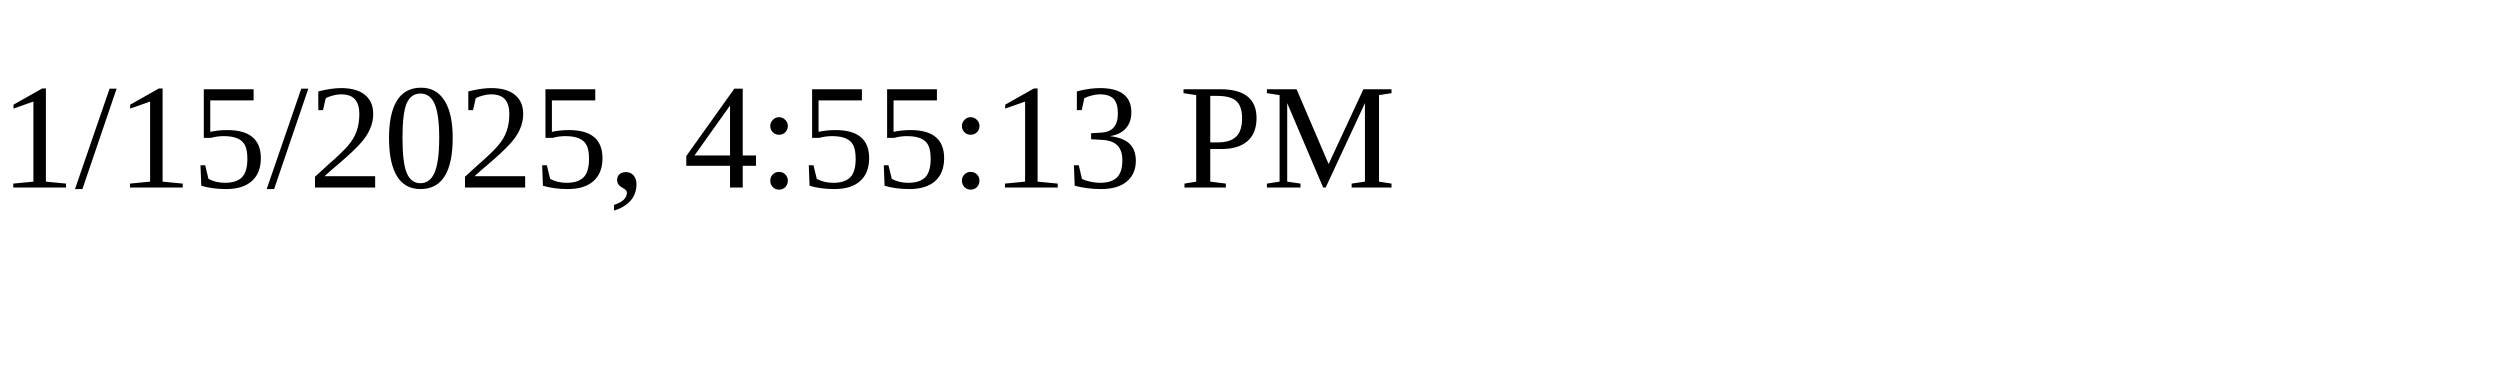
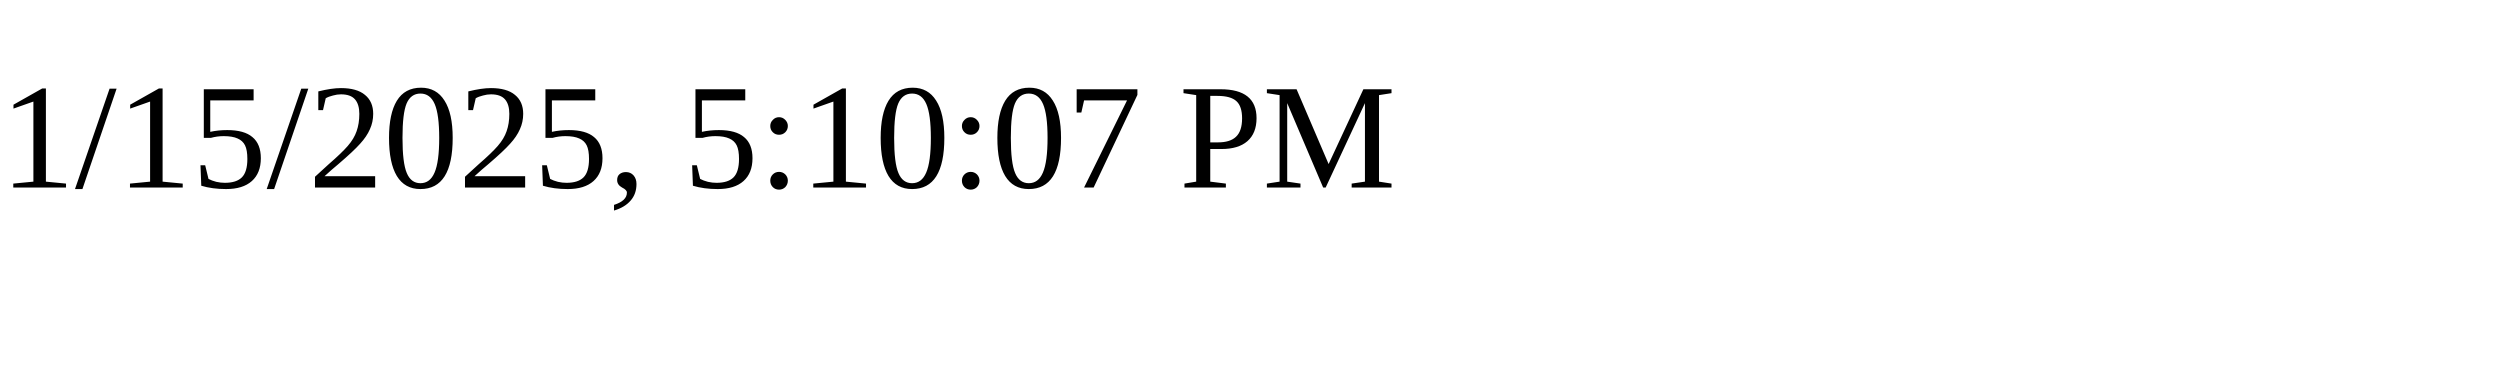
<svg xmlns="http://www.w3.org/2000/svg" height="30" width="200">
-   <text x="0" y="15">1/15/2025, 4:55:13 PM</text>
+   <text x="0" y="15">1/15/2025, 5:10:07 PM</text>
</svg>
